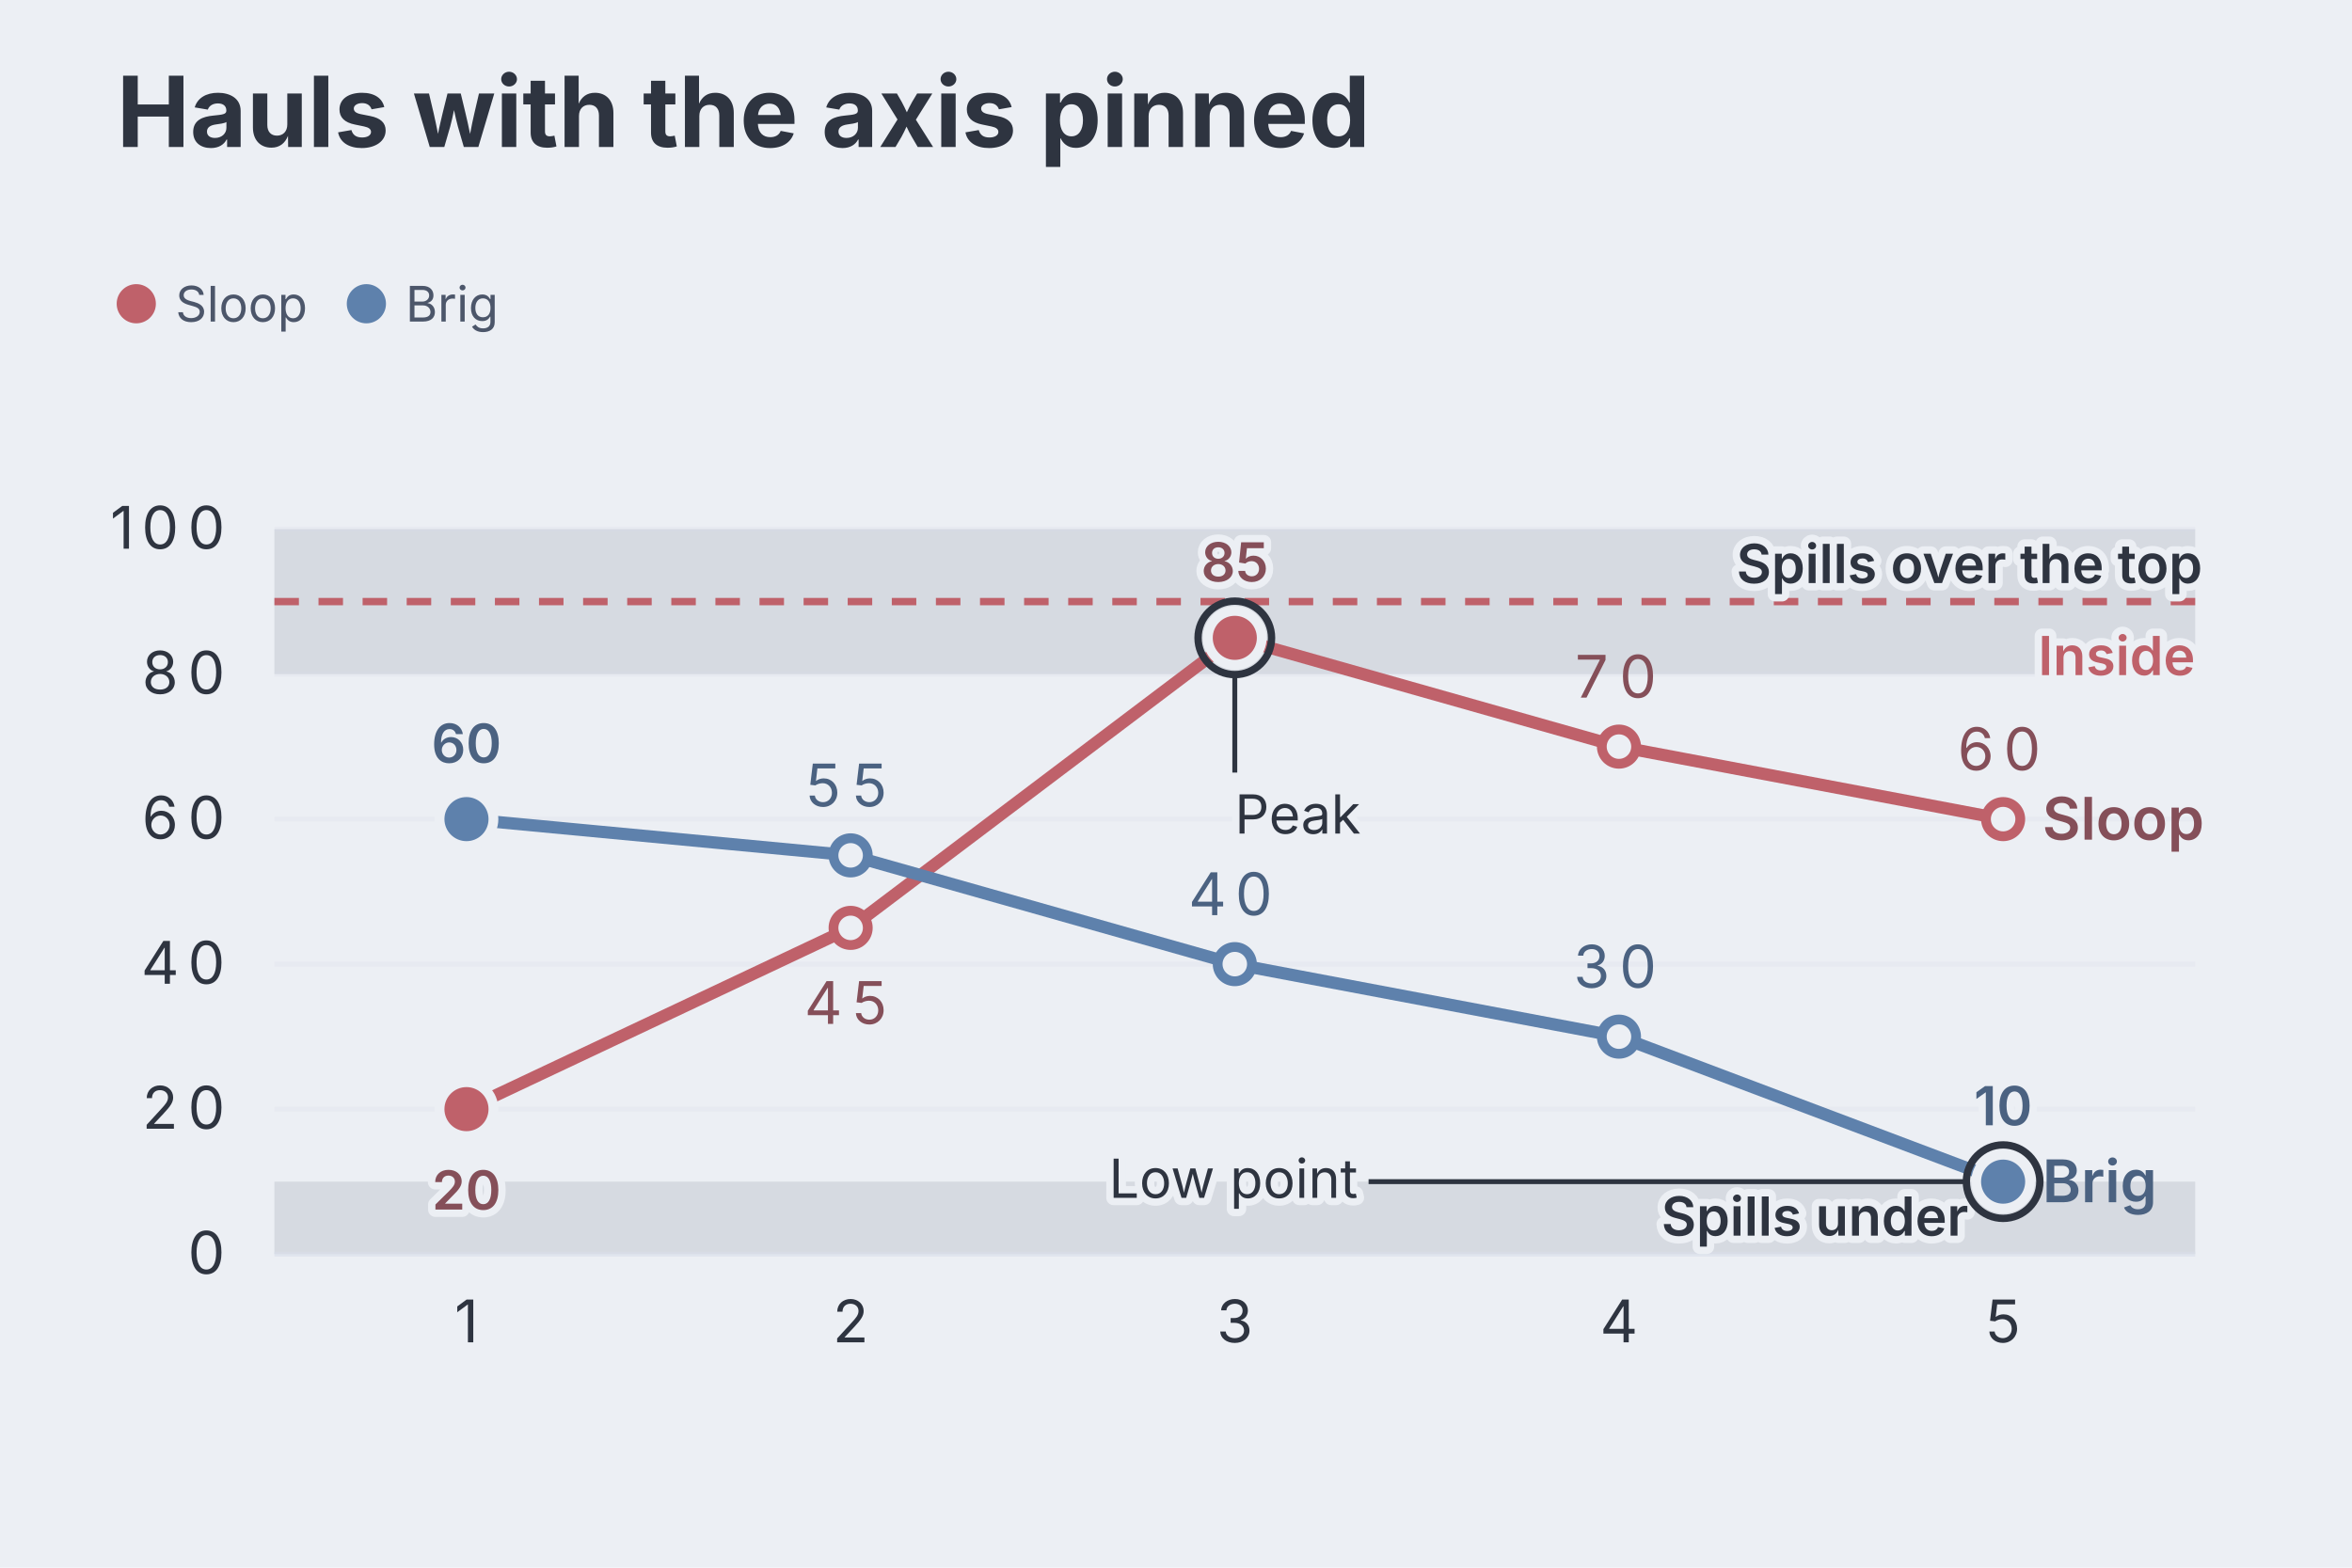
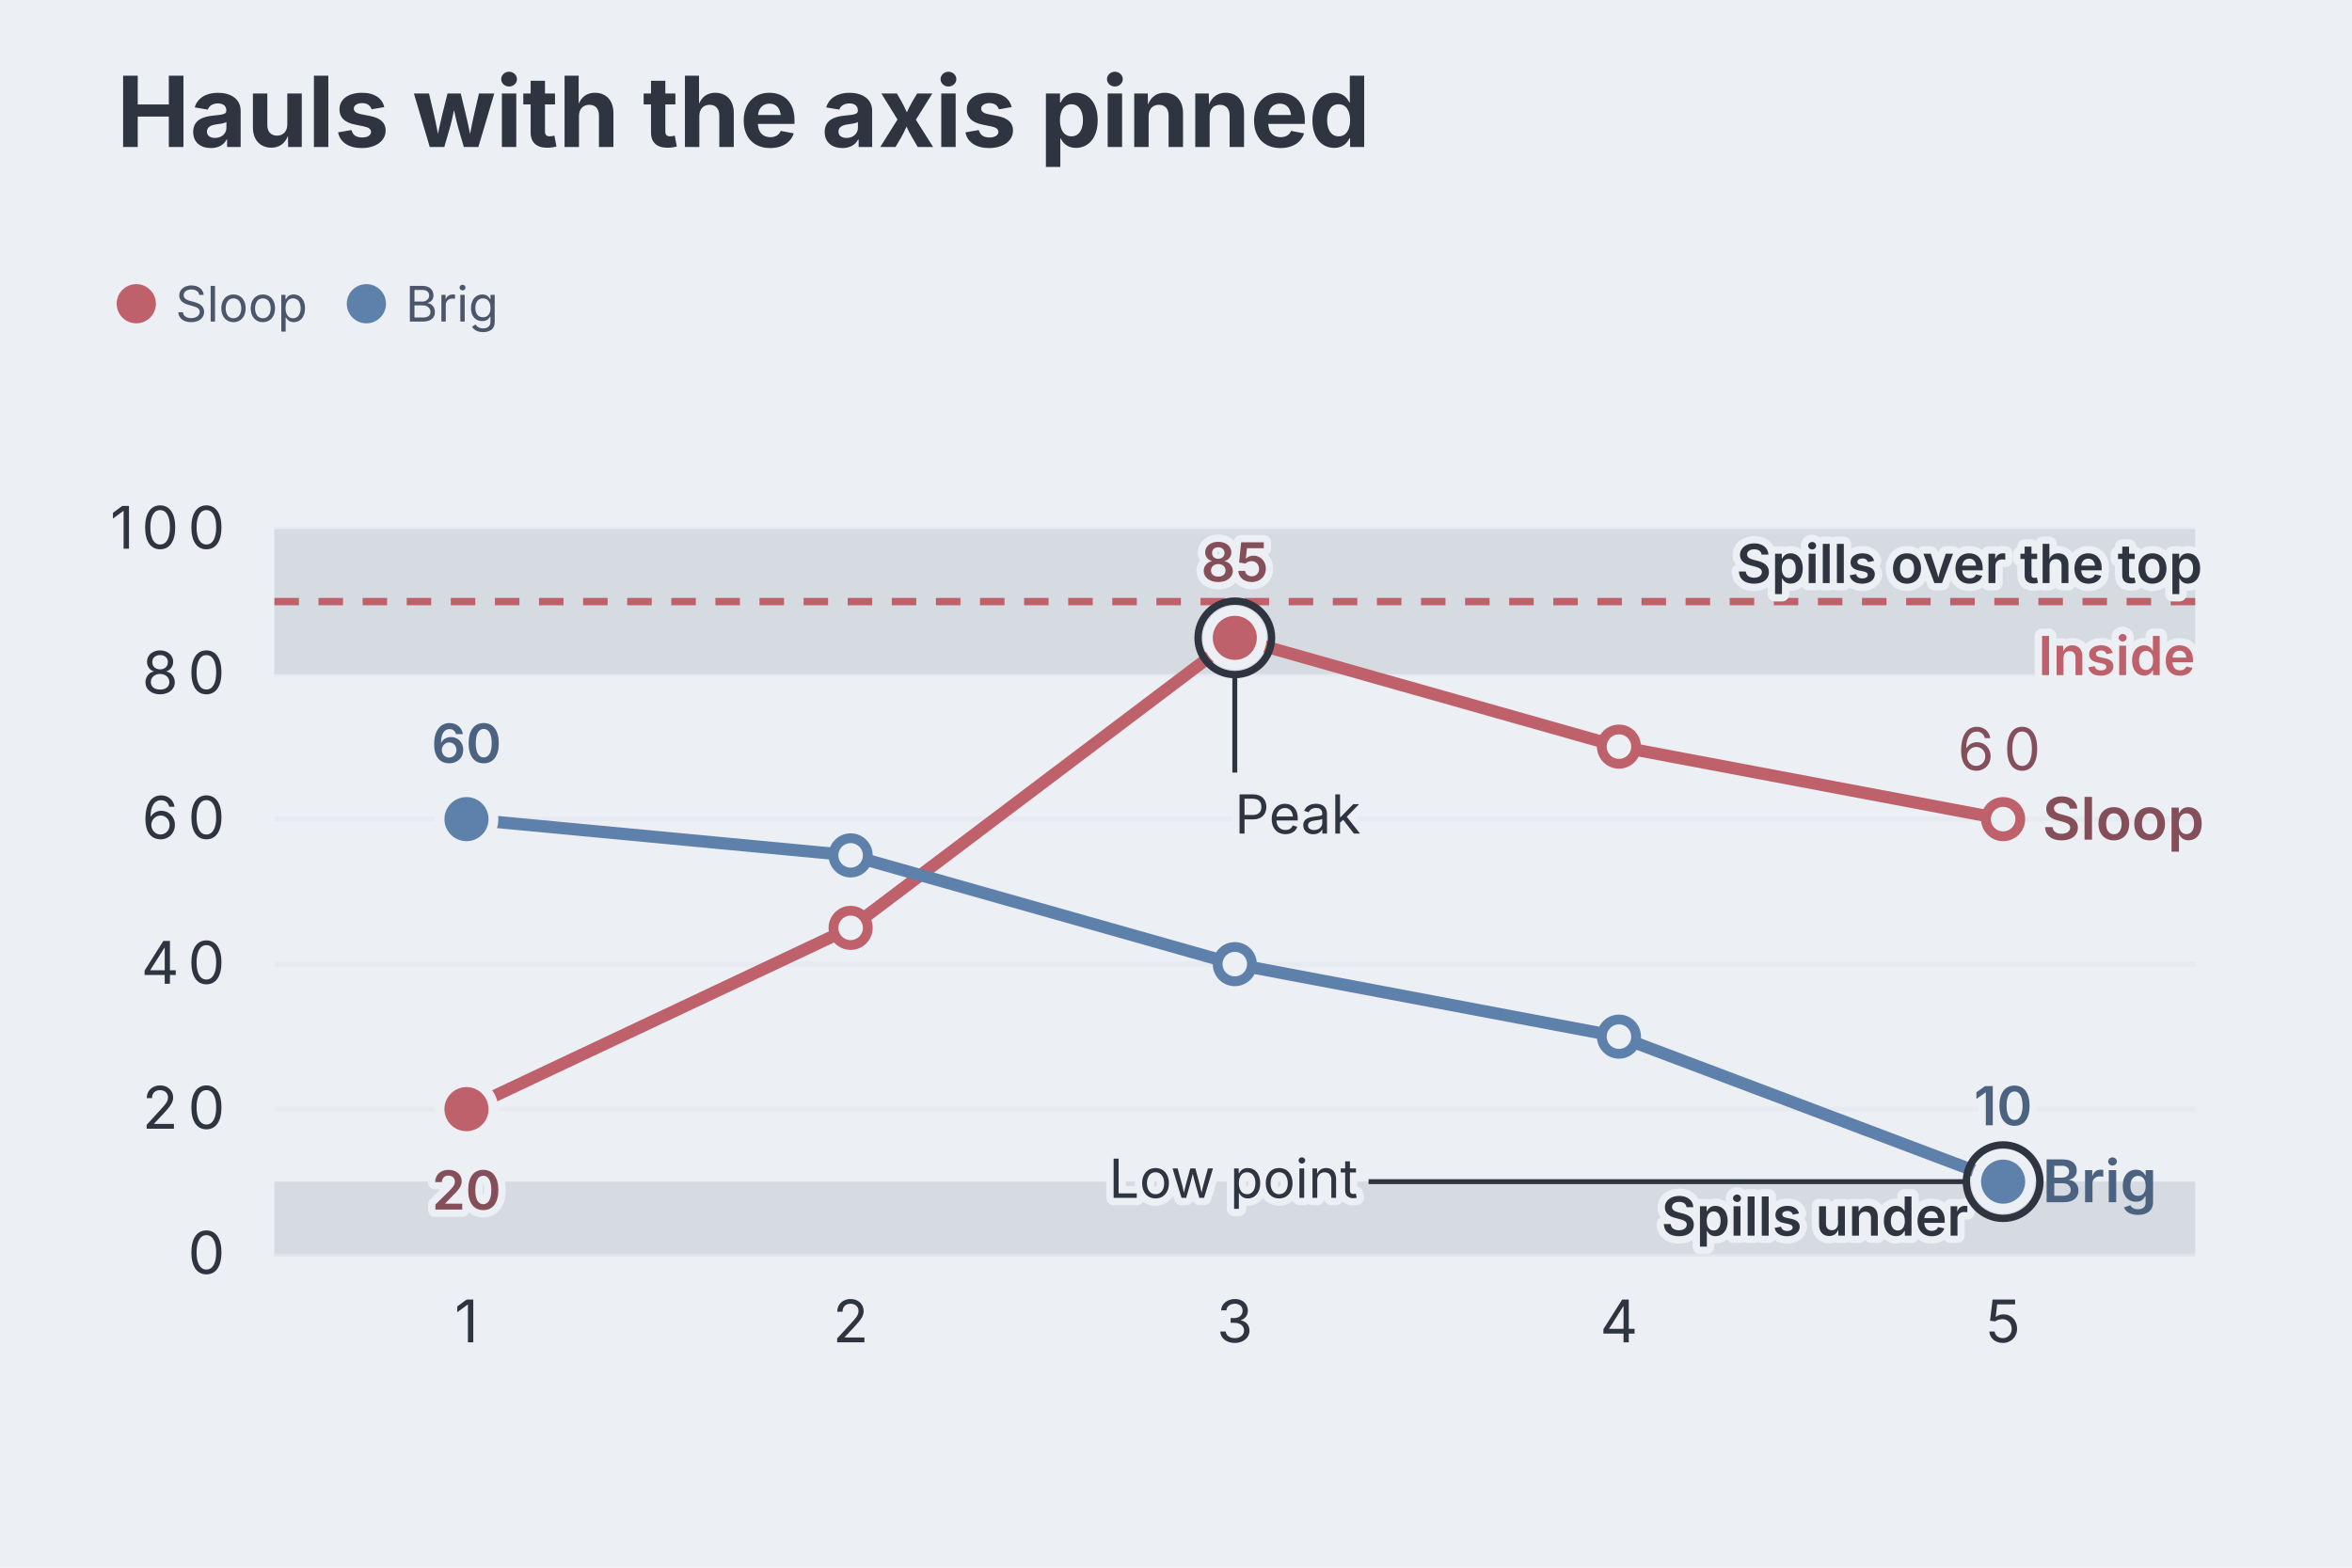
<svg xmlns="http://www.w3.org/2000/svg" aria-describedby="dgmo-desc-c0afe877" role="img" aria-label="Hauls with the axis pinned — Line diagram" width="480" height="320" viewBox="0 0 480 320" style="background: rgb(236, 239, 244); font-family: Inter, system-ui, Avenir, Helvetica, Arial, sans-serif;">
  <style>@media (hover:hover){svg:has(g.dgmo-series:hover) g.dgmo-series:not(:hover){opacity:0.4}svg:has([data-legend-entry="sloop"]:hover) g.dgmo-series:not([data-series-name="Sloop"]){opacity:0.4}svg:has(g.dgmo-series[data-series-name="Sloop"]:hover):has([data-legend-entry="sloop"]) [data-legend-entry]:not([data-legend-entry="sloop"]){opacity:0.4}svg:has([data-legend-entry="brig"]:hover) g.dgmo-series:not([data-series-name="Brig"]){opacity:0.4}svg:has(g.dgmo-series[data-series-name="Brig"]:hover):has([data-legend-entry="brig"]) [data-legend-entry]:not([data-legend-entry="brig"]){opacity:0.4}}</style>
  <rect class="dgmo-canvas-bg" x="0" y="0" width="480" height="320" fill="#eceff4" />
  <text class="chart-title" x="23.812" y="30" text-anchor="start" fill="#2e3440" font-size="20" font-weight="bold" style="cursor: default;" data-line-number="1">Hauls with the axis pinned</text>
  <g transform="translate(0,48)">
    <g data-frame-legend="" data-dx="23.811700000000002" transform="translate(23.8117,0)">
      <g class="chart-legend" data-legend-active="series" data-legend-left="0" data-legend-right="85.81">
        <g transform="translate(0,0)" data-legend-group="series">
          <g data-legend-entry="sloop" data-series-name="Sloop">
            <rect x="0" y="0" width="46.96" height="28" fill="transparent" />
            <circle cx="4" cy="14" r="4" fill="#bf616a" />
            <text x="12" y="14" dominant-baseline="central" font-size="10" fill="#4c566a" font-family="Inter, system-ui, Avenir, Helvetica, Arial, sans-serif">Sloop</text>
          </g>
          <g data-legend-entry="brig" data-series-name="Brig">
            <rect x="46.96" y="0" width="38.85" height="28" fill="transparent" />
            <circle cx="50.96" cy="14" r="4" fill="#5e81ac" />
            <text x="58.96" y="14" dominant-baseline="central" font-size="10" fill="#4c566a" font-family="Inter, system-ui, Avenir, Helvetica, Arial, sans-serif">Brig</text>
          </g>
        </g>
      </g>
    </g>
  </g>
  <g class="dgmo-annotation-band" data-line-number="8">
    <rect x="56" y="108" width="392" height="29.6" fill="#d6dae1" />
  </g>
  <g class="dgmo-annotation-band" data-line-number="9">
    <rect x="56" y="241.2" width="392" height="14.8" fill="#d6dae1" />
  </g>
  <line x1="56" x2="448" y1="256" y2="256" stroke="#d8dee9" stroke-opacity="0.6" />
  <text class="dgmo-tick" x="42.124" y="260" text-anchor="middle" fill="#2e3440" font-size="12" font-family="Inter, system-ui, Avenir, Helvetica, Arial, sans-serif" pointer-events="none">
    <tspan x="42.12">0</tspan>
  </text>
  <line x1="56" x2="448" y1="226.4" y2="226.4" stroke="#d8dee9" stroke-opacity="0.25" />
  <text class="dgmo-tick" x="38.248" y="230.4" text-anchor="middle" fill="#2e3440" font-size="12" font-family="Inter, system-ui, Avenir, Helvetica, Arial, sans-serif" pointer-events="none">
    <tspan x="34.37">2</tspan>
    <tspan x="42.12">0</tspan>
  </text>
  <line x1="56" x2="448" y1="196.8" y2="196.8" stroke="#d8dee9" stroke-opacity="0.25" />
  <text class="dgmo-tick" x="38.248" y="200.8" text-anchor="middle" fill="#2e3440" font-size="12" font-family="Inter, system-ui, Avenir, Helvetica, Arial, sans-serif" pointer-events="none">
    <tspan x="34.37">4</tspan>
    <tspan x="42.12">0</tspan>
  </text>
  <line x1="56" x2="448" y1="167.2" y2="167.2" stroke="#d8dee9" stroke-opacity="0.25" />
  <text class="dgmo-tick" x="38.248" y="171.2" text-anchor="middle" fill="#2e3440" font-size="12" font-family="Inter, system-ui, Avenir, Helvetica, Arial, sans-serif" pointer-events="none">
    <tspan x="34.37">6</tspan>
    <tspan x="42.12">0</tspan>
  </text>
  <line x1="56" x2="448" y1="137.6" y2="137.6" stroke="#d8dee9" stroke-opacity="0.25" />
  <text class="dgmo-tick" x="38.248" y="141.6" text-anchor="middle" fill="#2e3440" font-size="12" font-family="Inter, system-ui, Avenir, Helvetica, Arial, sans-serif" pointer-events="none">
    <tspan x="34.37">8</tspan>
    <tspan x="42.12">0</tspan>
  </text>
  <line x1="56" x2="448" y1="108" y2="108" stroke="#d8dee9" stroke-opacity="0.25" />
  <text class="dgmo-tick" x="34.372" y="112" text-anchor="middle" fill="#2e3440" font-size="12" font-family="Inter, system-ui, Avenir, Helvetica, Arial, sans-serif" pointer-events="none">
    <tspan x="26.62">1</tspan>
    <tspan x="34.37">0</tspan>
    <tspan x="42.12">0</tspan>
  </text>
  <text class="dgmo-tick" fill="#2e3440" font-size="12" font-family="Inter, system-ui, Avenir, Helvetica, Arial, sans-serif" x="95.2" y="274" text-anchor="middle" pointer-events="none">1</text>
  <text class="dgmo-tick" fill="#2e3440" font-size="12" font-family="Inter, system-ui, Avenir, Helvetica, Arial, sans-serif" x="173.6" y="274" text-anchor="middle" pointer-events="none">2</text>
  <text class="dgmo-tick" fill="#2e3440" font-size="12" font-family="Inter, system-ui, Avenir, Helvetica, Arial, sans-serif" x="252" y="274" text-anchor="middle" pointer-events="none">3</text>
  <text class="dgmo-tick" fill="#2e3440" font-size="12" font-family="Inter, system-ui, Avenir, Helvetica, Arial, sans-serif" x="330.4" y="274" text-anchor="middle" pointer-events="none">4</text>
  <text class="dgmo-tick" fill="#2e3440" font-size="12" font-family="Inter, system-ui, Avenir, Helvetica, Arial, sans-serif" x="408.8" y="274" text-anchor="middle" pointer-events="none">5</text>
  <rect class="dgmo-plot-rect" x="56" y="108" width="392" height="148" fill="transparent" />
  <g class="dgmo-series" data-series-index="0" data-series-name="Sloop" data-axis="left" data-color="#bf616a" data-line-number="12">
    <path class="dgmo-series-line" d="M95.2,226.4L173.6,189.4L252,130.2L330.4,152.4L408.8,167.2" fill="none" stroke="#bf616a" stroke-width="2.5" stroke-linejoin="round" stroke-linecap="round" />
    <path class="dgmo-series-hit" d="M95.2,226.4L173.6,189.4L252,130.2L330.4,152.4L408.8,167.2" fill="none" stroke="transparent" stroke-width="16" stroke-linejoin="round" stroke-linecap="round" />
    <circle class="dgmo-pt" data-series-index="0" data-series-name="Sloop" data-color="#bf616a" data-x-index="0" data-x-label="1" data-value="20" data-line-number="15" cx="95.2" cy="226.4" r="3.5" fill="#eceff4" stroke="#bf616a" stroke-width="2" />
    <circle class="dgmo-pt" data-series-index="0" data-series-name="Sloop" data-color="#bf616a" data-x-index="1" data-x-label="2" data-value="45" data-line-number="16" cx="173.6" cy="189.4" r="3.5" fill="#eceff4" stroke="#bf616a" stroke-width="2" />
    <circle class="dgmo-pt" data-series-index="0" data-series-name="Sloop" data-color="#bf616a" data-x-index="2" data-x-label="3" data-value="85" data-line-number="17" cx="252" cy="130.2" r="3.5" fill="#eceff4" stroke="#bf616a" stroke-width="2" />
    <circle class="dgmo-pt" data-series-index="0" data-series-name="Sloop" data-color="#bf616a" data-x-index="3" data-x-label="4" data-value="70" data-line-number="19" cx="330.4" cy="152.4" r="3.5" fill="#eceff4" stroke="#bf616a" stroke-width="2" />
    <circle class="dgmo-pt" data-series-index="0" data-series-name="Sloop" data-color="#bf616a" data-x-index="4" data-x-label="5" data-value="60" data-line-number="20" cx="408.8" cy="167.2" r="3.5" fill="#eceff4" stroke="#bf616a" stroke-width="2" />
  </g>
  <g class="dgmo-series" data-series-index="1" data-series-name="Brig" data-axis="left" data-color="#5e81ac" data-line-number="13">
    <path class="dgmo-series-line" d="M95.2,167.2L173.6,174.6L252,196.8L330.4,211.6L408.8,241.2" fill="none" stroke="#5e81ac" stroke-width="2.5" stroke-linejoin="round" stroke-linecap="round" />
    <path class="dgmo-series-hit" d="M95.2,167.2L173.6,174.6L252,196.8L330.4,211.6L408.8,241.2" fill="none" stroke="transparent" stroke-width="16" stroke-linejoin="round" stroke-linecap="round" />
    <circle class="dgmo-pt" data-series-index="1" data-series-name="Brig" data-color="#5e81ac" data-x-index="0" data-x-label="1" data-value="60" data-line-number="15" cx="95.2" cy="167.2" r="3.5" fill="#eceff4" stroke="#5e81ac" stroke-width="2" />
    <circle class="dgmo-pt" data-series-index="1" data-series-name="Brig" data-color="#5e81ac" data-x-index="1" data-x-label="2" data-value="55" data-line-number="16" cx="173.6" cy="174.6" r="3.5" fill="#eceff4" stroke="#5e81ac" stroke-width="2" />
    <circle class="dgmo-pt" data-series-index="1" data-series-name="Brig" data-color="#5e81ac" data-x-index="2" data-x-label="3" data-value="40" data-line-number="17" cx="252" cy="196.8" r="3.5" fill="#eceff4" stroke="#5e81ac" stroke-width="2" />
    <circle class="dgmo-pt" data-series-index="1" data-series-name="Brig" data-color="#5e81ac" data-x-index="3" data-x-label="4" data-value="30" data-line-number="19" cx="330.4" cy="211.6" r="3.5" fill="#eceff4" stroke="#5e81ac" stroke-width="2" />
    <circle class="dgmo-pt" data-series-index="1" data-series-name="Brig" data-color="#5e81ac" data-x-index="4" data-x-label="5" data-value="10" data-line-number="20" cx="408.8" cy="241.2" r="3.5" fill="#eceff4" stroke="#5e81ac" stroke-width="2" />
  </g>
  <g class="dgmo-annotation-marker" data-line-number="7">
    <line x1="56" x2="448" y1="122.8" y2="122.8" stroke="#bf616a" stroke-width="1.5" stroke-dasharray="5 4" />
    <text x="448" y="137.8" text-anchor="end" fill="#bf616a" font-size="11" font-weight="600" font-family="Inter, system-ui, Avenir, Helvetica, Arial, sans-serif" stroke="#eceff4" stroke-width="3" stroke-linejoin="round" paint-order="stroke" pointer-events="none">Inside</text>
  </g>
  <text class="dgmo-series-end-label" data-series-name="Sloop" x="416.8" y="171.4" text-anchor="start" fill="#854f59" font-size="12" font-weight="600" font-family="Inter, system-ui, Avenir, Helvetica, Arial, sans-serif" pointer-events="none">Sloop</text>
  <text class="dgmo-series-end-label" data-series-name="Brig" x="416.8" y="245.4" text-anchor="start" fill="#4b6281" font-size="12" font-weight="600" font-family="Inter, system-ui, Avenir, Helvetica, Arial, sans-serif" pointer-events="none">Brig</text>
  <g class="dgmo-overlay dgmo-overlay-extremes" data-line-number="15">
    <circle class="dgmo-extreme-low" cx="95.2" cy="226.4" r="5.5" fill="#bf616a" stroke="#eceff4" stroke-width="2" />
  </g>
  <g class="dgmo-overlay dgmo-overlay-extremes" data-line-number="17">
    <circle class="dgmo-extreme-high" cx="252" cy="130.2" r="5.5" fill="#bf616a" stroke="#eceff4" stroke-width="2" />
  </g>
  <g class="dgmo-overlay dgmo-overlay-extremes" data-line-number="15">
    <circle class="dgmo-extreme-high" cx="95.2" cy="167.2" r="5.5" fill="#5e81ac" stroke="#eceff4" stroke-width="2" />
  </g>
  <g class="dgmo-overlay dgmo-overlay-extremes" data-line-number="20">
    <circle class="dgmo-extreme-low" cx="408.8" cy="241.2" r="5.5" fill="#5e81ac" stroke="#eceff4" stroke-width="2" />
  </g>
  <text class="dgmo-overlay-label dgmo-overlay-extremes-label" data-line-number="15" x="95.2" y="246.9" text-anchor="middle" fill="#854f59" font-size="11" font-weight="600" font-family="Inter, system-ui, Avenir, Helvetica, Arial, sans-serif" stroke="#eceff4" stroke-width="3" stroke-linejoin="round" paint-order="stroke" pointer-events="none">20</text>
  <text class="dgmo-overlay-label dgmo-overlay-extremes-label" data-line-number="17" x="252" y="118.7" text-anchor="middle" fill="#854f59" font-size="11" font-weight="600" font-family="Inter, system-ui, Avenir, Helvetica, Arial, sans-serif" stroke="#eceff4" stroke-width="3" stroke-linejoin="round" paint-order="stroke" pointer-events="none">85</text>
  <text class="dgmo-overlay-label dgmo-overlay-extremes-label" data-line-number="15" x="95.2" y="155.7" text-anchor="middle" fill="#4b6281" font-size="11" font-weight="600" font-family="Inter, system-ui, Avenir, Helvetica, Arial, sans-serif" stroke="#eceff4" stroke-width="3" stroke-linejoin="round" paint-order="stroke" pointer-events="none">60</text>
  <text class="dgmo-overlay-label dgmo-overlay-extremes-label" data-line-number="20" x="408.8" y="229.7" text-anchor="middle" fill="#4b6281" font-size="11" font-weight="600" font-family="Inter, system-ui, Avenir, Helvetica, Arial, sans-serif" stroke="#eceff4" stroke-width="3" stroke-linejoin="round" paint-order="stroke" pointer-events="none">10</text>
  <text class="dgmo-annotation-band-label" data-line-number="8" x="354.368" y="119.02" text-anchor="start" fill="#2e3440" font-size="11" font-weight="600" font-family="Inter, system-ui, Avenir, Helvetica, Arial, sans-serif" stroke="#eceff4" stroke-width="3" stroke-linejoin="round" paint-order="stroke" pointer-events="none">Spills over the top</text>
  <text class="dgmo-annotation-band-label" data-line-number="9" x="339.038" y="252.22" text-anchor="start" fill="#2e3440" font-size="11" font-weight="600" font-family="Inter, system-ui, Avenir, Helvetica, Arial, sans-serif" stroke="#eceff4" stroke-width="3" stroke-linejoin="round" paint-order="stroke" pointer-events="none">Spills under</text>
  <g class="dgmo-chart-note" data-line-number="18">
    <circle class="dgmo-chart-note-ring" cx="252" cy="130.2" r="7.5" fill="none" stroke="#2e3440" stroke-width="1.5" />
    <line class="dgmo-chart-note-leader" x1="252" y1="137.7" x2="252" y2="157.7" stroke="#2e3440" stroke-width="1" />
    <text x="252" y="170.15" text-anchor="start" fill="#2e3440" font-size="11" font-family="Inter, system-ui, Avenir, Helvetica, Arial, sans-serif" stroke="#eceff4" stroke-width="3" stroke-linejoin="round" paint-order="stroke" pointer-events="none">
      <tspan>Peak</tspan>
    </text>
  </g>
  <g class="dgmo-chart-note" data-line-number="21">
    <circle class="dgmo-chart-note-ring" cx="408.8" cy="241.2" r="7.5" fill="none" stroke="#2e3440" stroke-width="1.5" />
    <line class="dgmo-chart-note-leader" x1="401.3" y1="241.2" x2="279.3" y2="241.2" stroke="#2e3440" stroke-width="1" />
    <text x="226.304" y="244.5" text-anchor="start" fill="#2e3440" font-size="11" font-family="Inter, system-ui, Avenir, Helvetica, Arial, sans-serif" stroke="#eceff4" stroke-width="3" stroke-linejoin="round" paint-order="stroke" pointer-events="none">
      <tspan>Low point</tspan>
    </text>
  </g>
-   <text x="173.6" y="209" text-anchor="middle" fill="#854f59" font-size="12" font-family="Inter, system-ui, Avenir, Helvetica, Arial, sans-serif" pointer-events="none">
-     <tspan x="169.72">4</tspan>
-     <tspan x="177.48">5</tspan>
-   </text>
-   <text x="330.4" y="142.4" text-anchor="middle" fill="#854f59" font-size="12" font-family="Inter, system-ui, Avenir, Helvetica, Arial, sans-serif" pointer-events="none">
-     <tspan x="326.52">7</tspan>
-     <tspan x="334.28">0</tspan>
-   </text>
  <text x="408.8" y="157.2" text-anchor="middle" fill="#854f59" font-size="12" font-family="Inter, system-ui, Avenir, Helvetica, Arial, sans-serif" pointer-events="none">
    <tspan x="404.92">6</tspan>
    <tspan x="412.68">0</tspan>
  </text>
-   <text x="173.6" y="164.6" text-anchor="middle" fill="#4b6281" font-size="12" font-family="Inter, system-ui, Avenir, Helvetica, Arial, sans-serif" pointer-events="none">
-     <tspan x="169.72">5</tspan>
-     <tspan x="177.48">5</tspan>
-   </text>
-   <text x="252" y="186.8" text-anchor="middle" fill="#4b6281" font-size="12" font-family="Inter, system-ui, Avenir, Helvetica, Arial, sans-serif" pointer-events="none">
-     <tspan x="248.12">4</tspan>
-     <tspan x="255.88">0</tspan>
-   </text>
-   <text x="330.4" y="201.6" text-anchor="middle" fill="#4b6281" font-size="12" font-family="Inter, system-ui, Avenir, Helvetica, Arial, sans-serif" pointer-events="none">
-     <tspan x="326.52">3</tspan>
-     <tspan x="334.28">0</tspan>
-   </text>
</svg>
